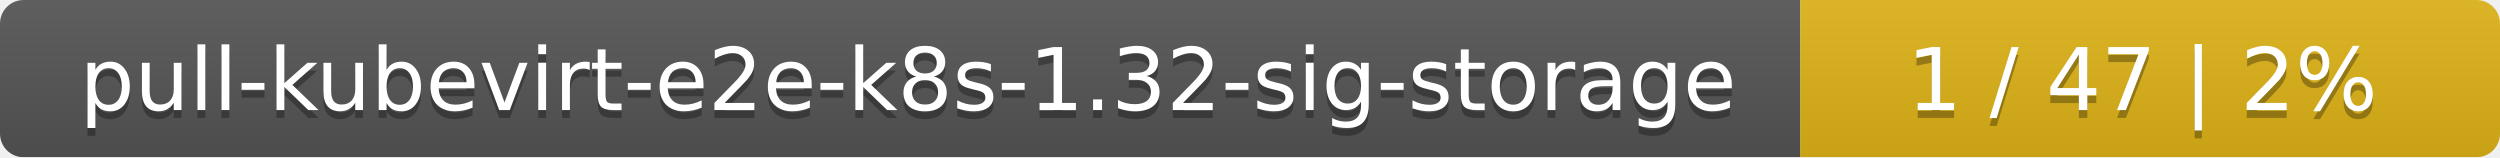
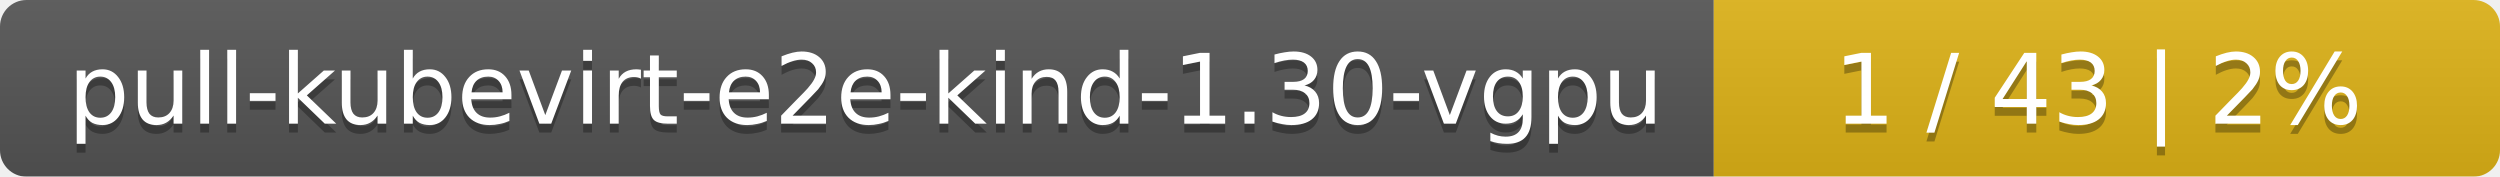
- <svg xmlns="http://www.w3.org/2000/svg" width="318" height="20">
+ <svg xmlns="http://www.w3.org/2000/svg" width="283" height="20">
  <linearGradient id="smooth" x2="0" y2="100%">
    <stop offset="0" stop-color="#bbb" stop-opacity=".1" />
    <stop offset="1" stop-opacity=".1" />
  </linearGradient>
  <mask id="round">
-     <rect width="318" height="20" rx="3" fill="#fff" />
+     <rect width="283" height="20" rx="3" fill="#fff" />
  </mask>
  <g mask="url(#round)">
-     <rect width="229" height="20" fill="#555" />
-     <rect x="229" width="89" height="20" fill="#dfb317" />
-     <rect width="318" height="20" fill="url(#smooth)" />
+     <rect width="194" height="20" fill="#555" />
+     <rect x="194" width="89" height="20" fill="#dfb317" />
+     <rect width="283" height="20" fill="url(#smooth)" />
  </g>
  <g fill="#fff" text-anchor="middle" font-family="DejaVu Sans,Verdana,Geneva,sans-serif" font-size="11">
-     <text x="115.5" y="15" fill="#010101" fill-opacity=".3">pull-kubevirt-e2e-k8s-1.32-sig-storage</text>
-     <text x="115.5" y="14">pull-kubevirt-e2e-k8s-1.32-sig-storage</text>
-     <text x="272.5" y="15" fill="#010101" fill-opacity=".3">1 / 47    |    2%</text>
-     <text x="272.5" y="14">1 / 47    |    2%</text>
+     <text x="98" y="15" fill="#010101" fill-opacity=".3">pull-kubevirt-e2e-kind-1.30-vgpu</text>
+     <text x="98" y="14">pull-kubevirt-e2e-kind-1.30-vgpu</text>
+     <text x="237.5" y="15" fill="#010101" fill-opacity=".3">1 / 43    |    2%</text>
+     <text x="237.5" y="14">1 / 43    |    2%</text>
  </g>
</svg>
